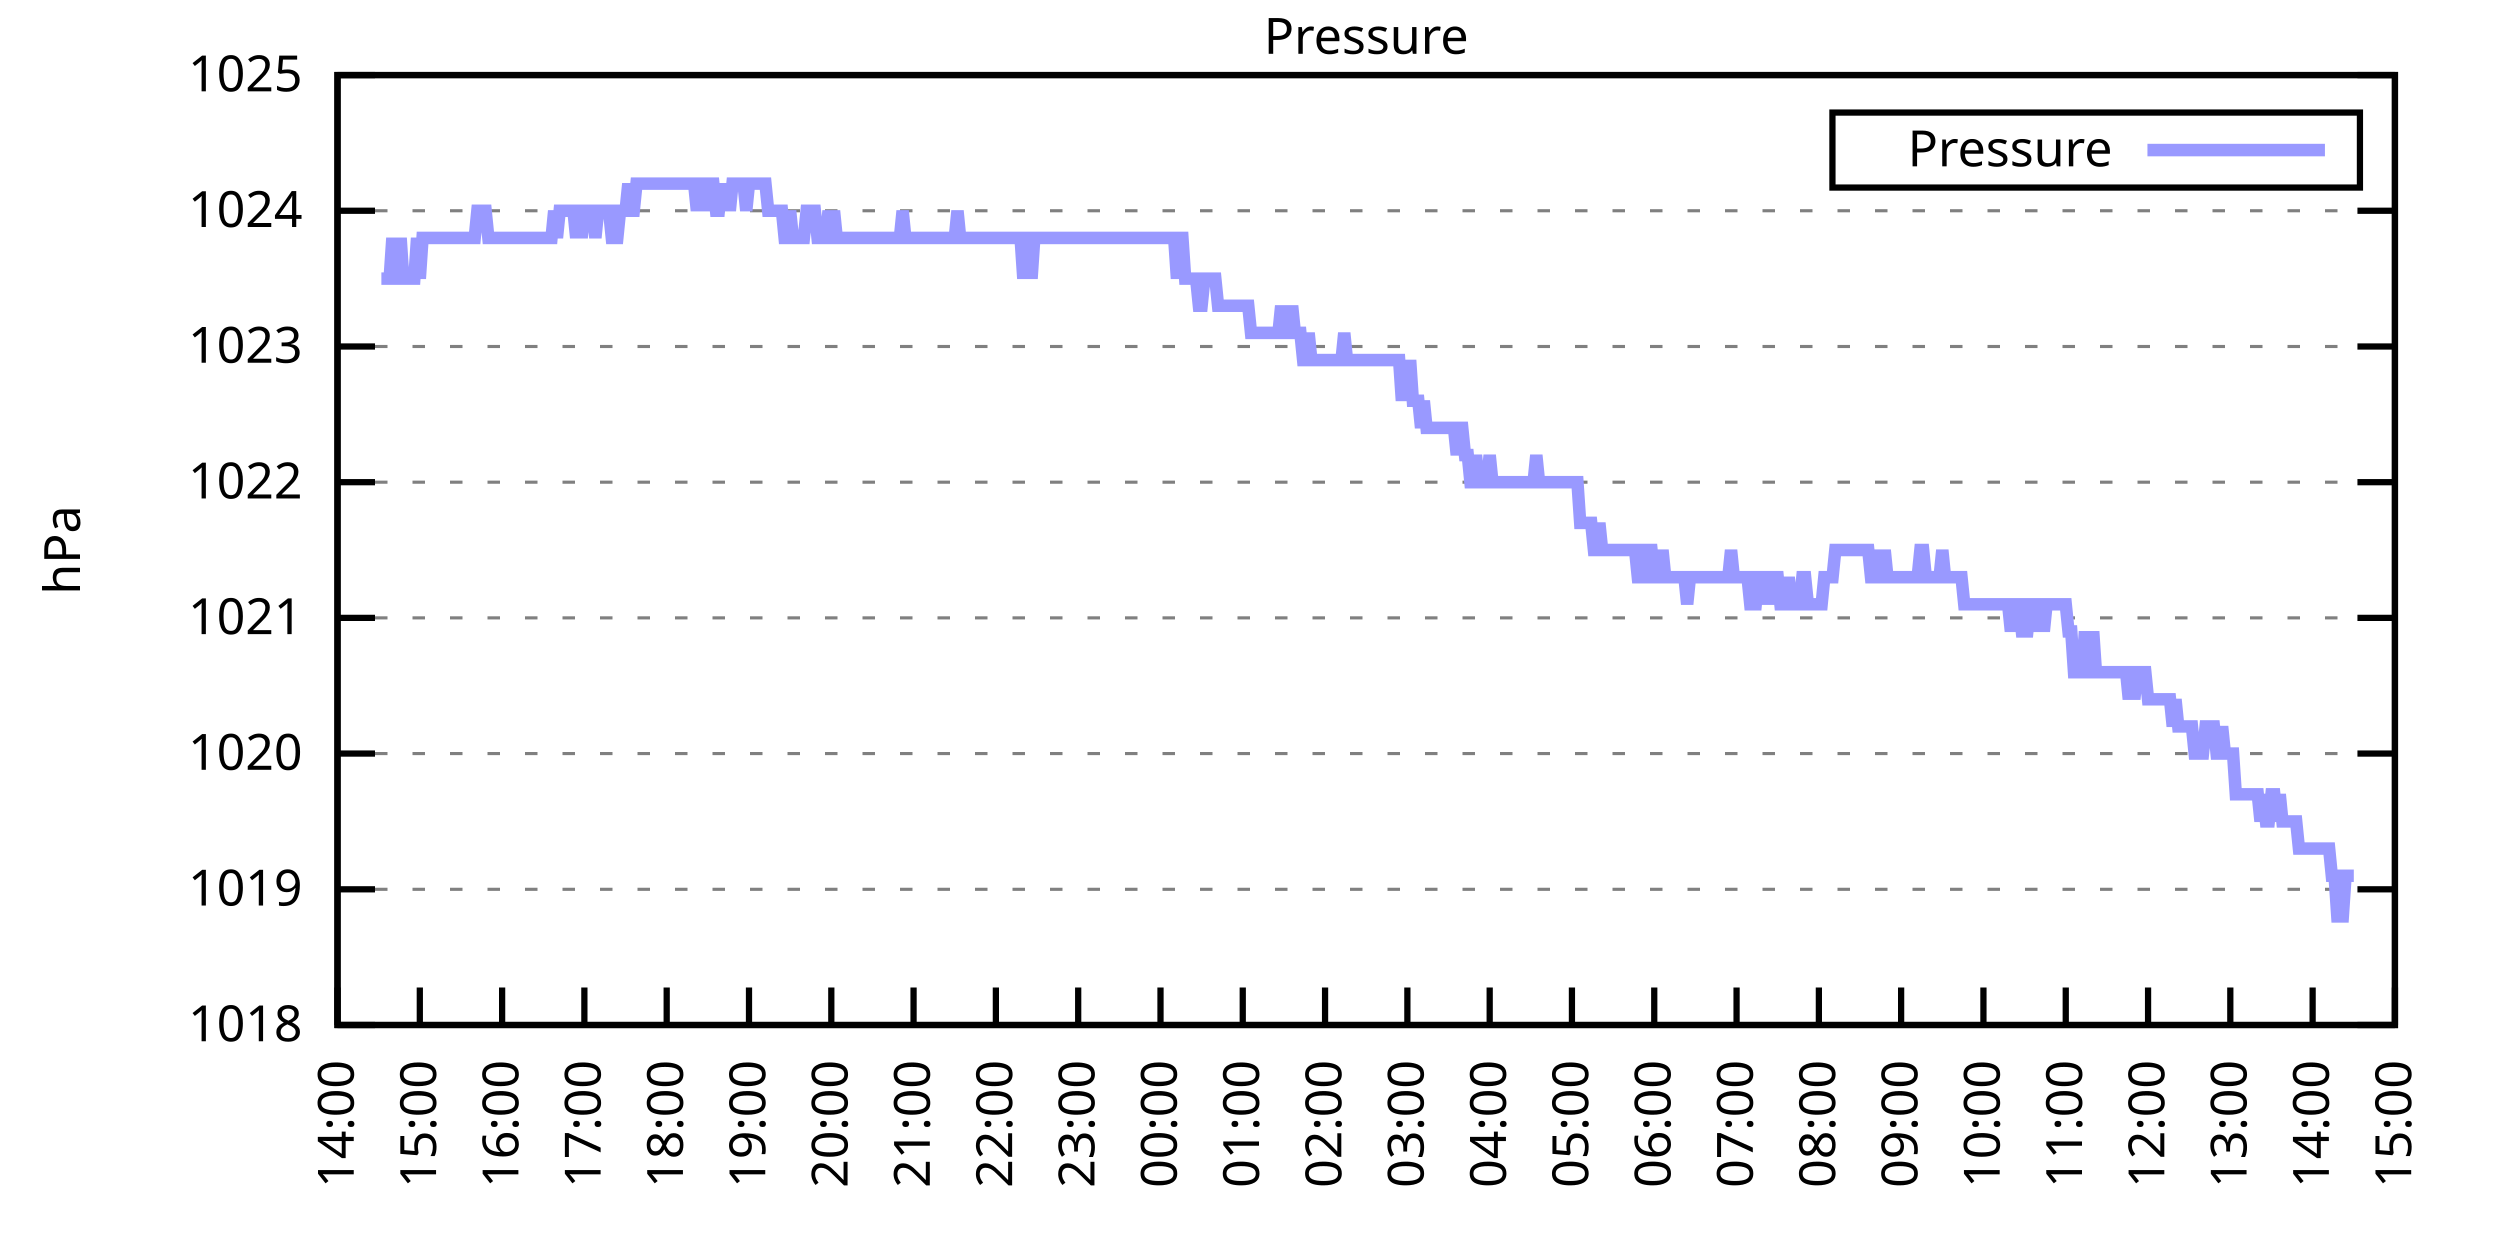
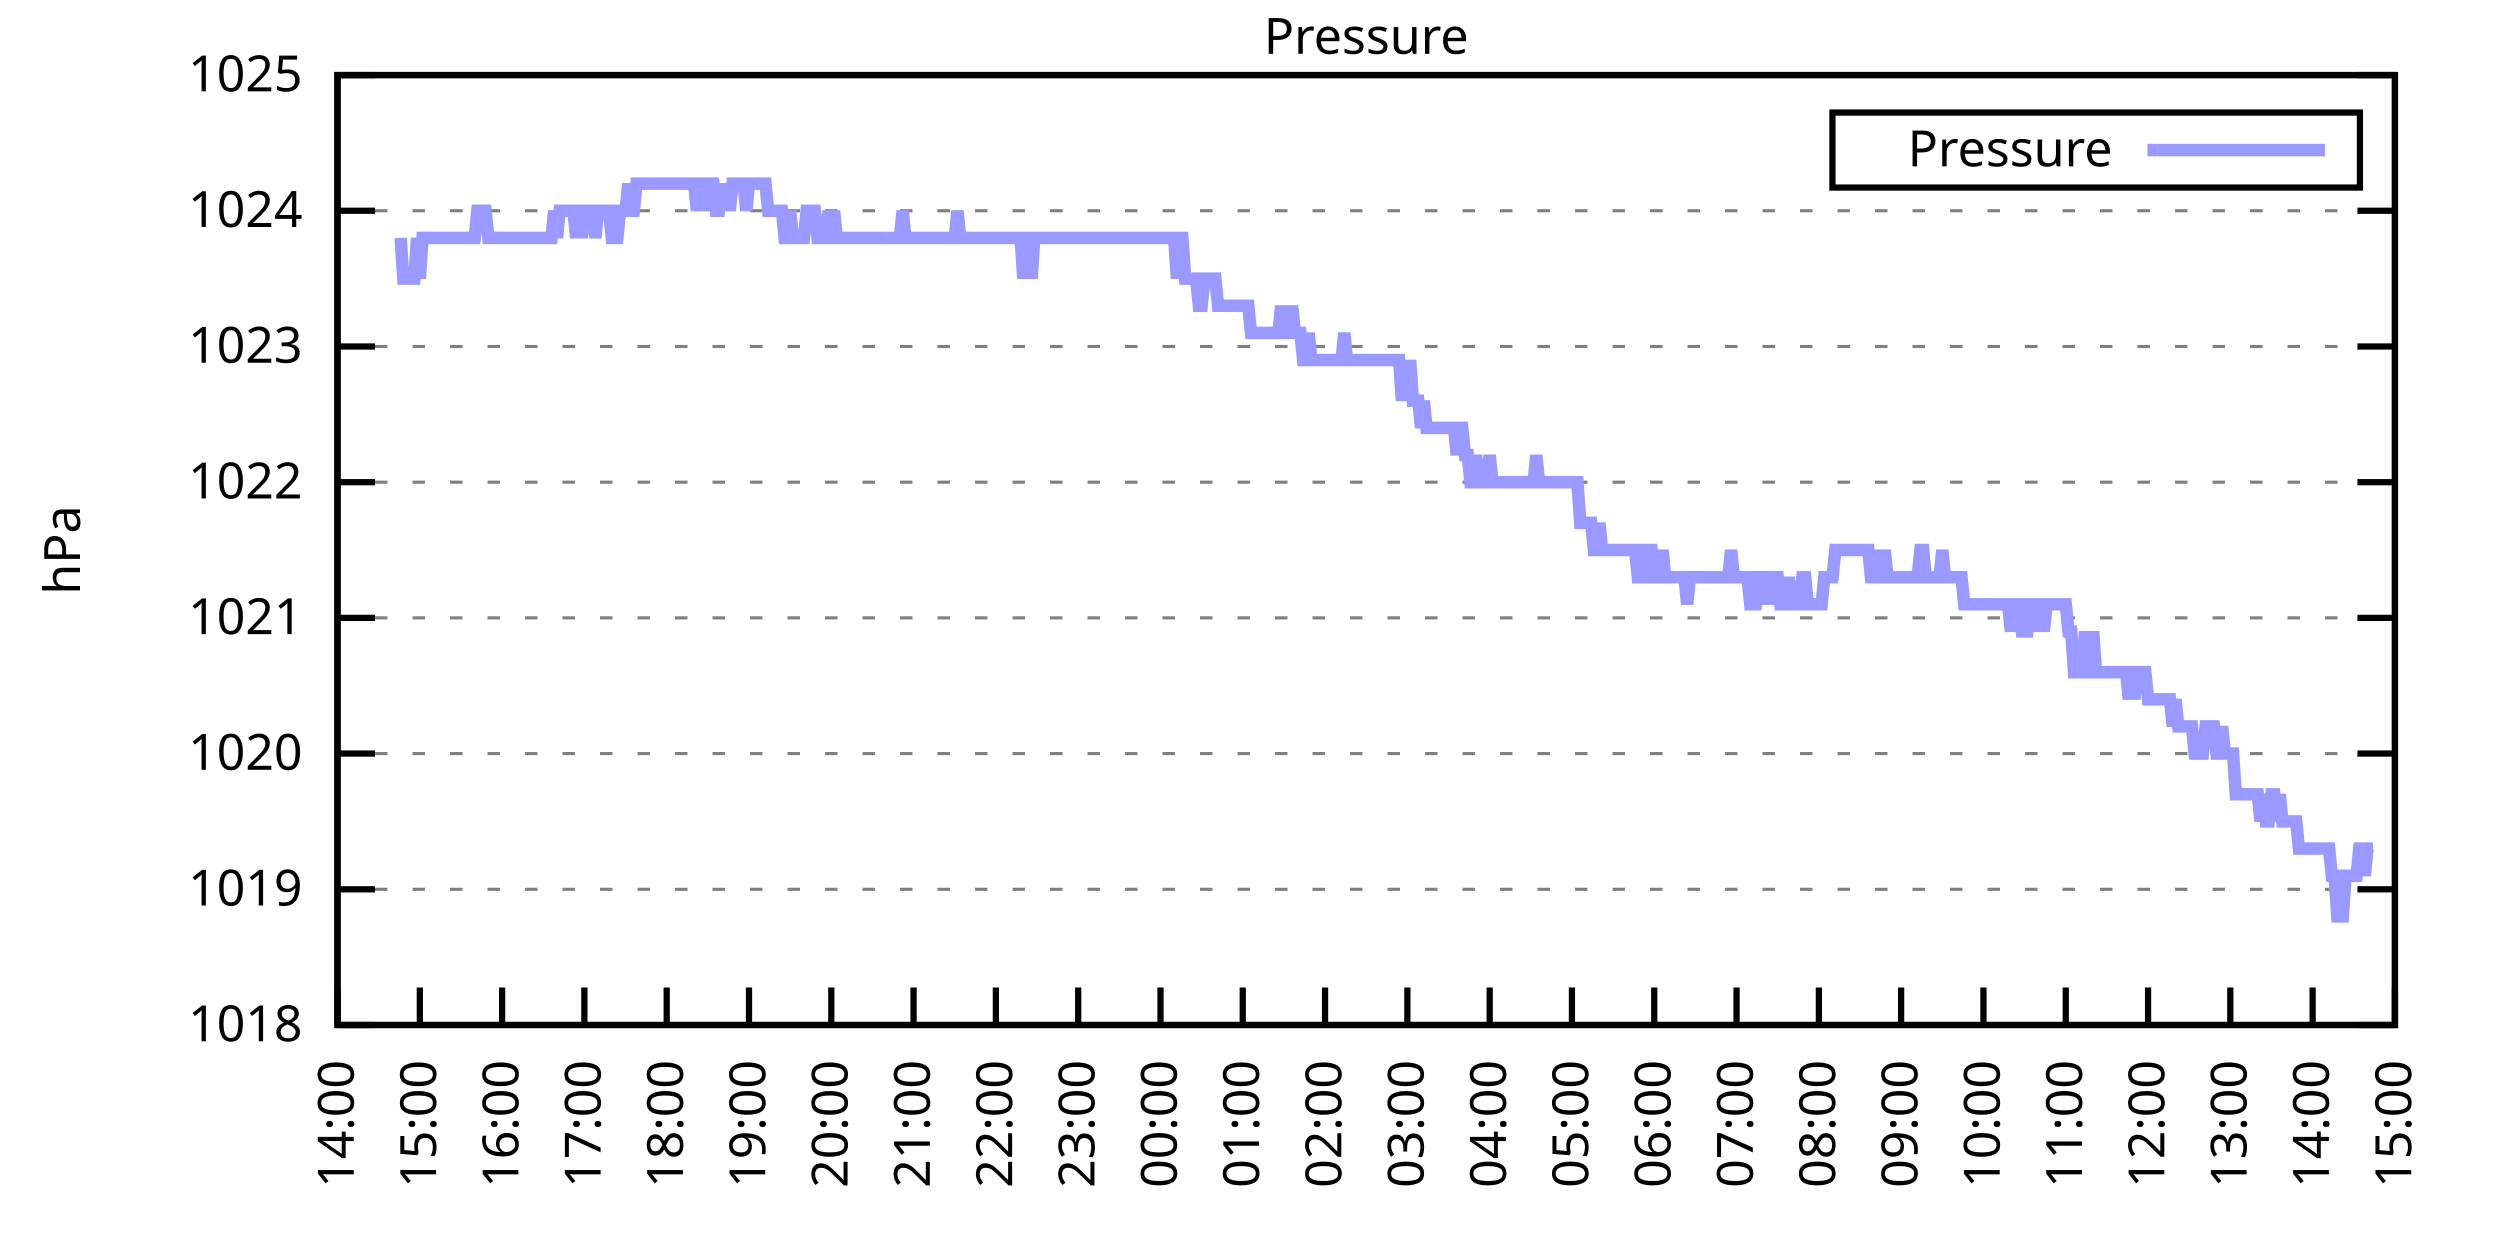
<svg xmlns="http://www.w3.org/2000/svg" xmlns:xlink="http://www.w3.org/1999/xlink" width="400" height="200" viewBox="0 0 400 200">
  <g id="gnuplot_canvas">
    <rect x="0" y="0" width="400" height="200" fill="none" />
    <defs>
      <circle id="gpDot" r="0.5" stroke-width="0.5" stroke="currentColor" />
      <path id="gpPt0" stroke-width="0.333" stroke="currentColor" d="M-1,0 h2 M0,-1 v2" />
      <path id="gpPt1" stroke-width="0.333" stroke="currentColor" d="M-1,-1 L1,1 M1,-1 L-1,1" />
      <path id="gpPt2" stroke-width="0.333" stroke="currentColor" d="M-1,0 L1,0 M0,-1 L0,1 M-1,-1 L1,1 M-1,1 L1,-1" />
      <rect id="gpPt3" stroke-width="0.333" stroke="currentColor" x="-1" y="-1" width="2" height="2" />
      <rect id="gpPt4" stroke-width="0.333" stroke="currentColor" fill="currentColor" x="-1" y="-1" width="2" height="2" />
      <circle id="gpPt5" stroke-width="0.333" stroke="currentColor" cx="0" cy="0" r="1" />
      <use xlink:href="#gpPt5" id="gpPt6" fill="currentColor" stroke="none" />
      <path id="gpPt7" stroke-width="0.333" stroke="currentColor" d="M0,-1.33 L-1.33,0.67 L1.33,0.67 z" />
      <use xlink:href="#gpPt7" id="gpPt8" fill="currentColor" stroke="none" />
      <use xlink:href="#gpPt7" id="gpPt9" stroke="currentColor" transform="rotate(180)" />
      <use xlink:href="#gpPt9" id="gpPt10" fill="currentColor" stroke="none" />
      <use xlink:href="#gpPt3" id="gpPt11" stroke="currentColor" transform="rotate(45)" />
      <use xlink:href="#gpPt11" id="gpPt12" fill="currentColor" stroke="none" />
      <path id="gpPt13" stroke-width="0.333" stroke="currentColor" d="M0,1.330 L1.265,0.411 L0.782,-1.067 L-0.782,-1.076 L-1.265,0.411 z" />
      <use xlink:href="#gpPt13" id="gpPt14" fill="currentColor" stroke="none" />
      <filter id="textbox" filterUnits="objectBoundingBox" x="0" y="0" height="1" width="1">
        <feFlood flood-color="white" flood-opacity="1" result="bgnd" />
        <feComposite in="SourceGraphic" in2="bgnd" operator="atop" />
      </filter>
      <filter id="greybox" filterUnits="objectBoundingBox" x="0" y="0" height="1" width="1">
        <feFlood flood-color="lightgrey" flood-opacity="1" result="grey" />
        <feComposite in="SourceGraphic" in2="grey" operator="atop" />
      </filter>
    </defs>
    <g fill="none" color="white" stroke="currentColor" stroke-width="1.00" stroke-linecap="butt" stroke-linejoin="miter">
</g>
    <g fill="none" color="black" stroke="currentColor" stroke-width="1.00" stroke-linecap="butt" stroke-linejoin="miter">
      <g stroke="none" shape-rendering="crispEdges">
        <polygon fill="rgb(255, 255, 255)" points="54.00,164.00 383.18,164.00 383.18,12.02 54.00,12.02 " />
      </g>
    </g>
    <g fill="none" color="black" stroke="currentColor" stroke-width="1.00" stroke-linecap="butt" stroke-linejoin="miter">
</g>
    <g fill="none" color="black" stroke="black" stroke-width="0.50" stroke-linecap="butt" stroke-linejoin="miter">
</g>
    <g fill="none" color="gray" stroke="currentColor" stroke-width="0.50" stroke-linecap="butt" stroke-linejoin="miter">
      <path stroke="gray" stroke-dasharray="2,4" class="gridline" d="M54.00,164.00 L383.19,164.00  " />
    </g>
    <g fill="none" color="gray" stroke="gray" stroke-width="1.00" stroke-linecap="butt" stroke-linejoin="miter">
</g>
    <g fill="none" color="black" stroke="currentColor" stroke-width="1.00" stroke-linecap="butt" stroke-linejoin="miter">
      <path stroke="black" d="M54.00,164.00 L60.00,164.00 M383.19,164.00 L377.19,164.00  " />
      <g transform="translate(48.40,166.60)" stroke="none" fill="black" font-family="Sans" font-size="8.00" text-anchor="end">
        <text>
          <tspan font-family="Sans"> 1018</tspan>
        </text>
      </g>
    </g>
    <g fill="none" color="black" stroke="currentColor" stroke-width="1.00" stroke-linecap="butt" stroke-linejoin="miter">
</g>
    <g fill="none" color="black" stroke="black" stroke-width="0.50" stroke-linecap="butt" stroke-linejoin="miter">
</g>
    <g fill="none" color="gray" stroke="currentColor" stroke-width="0.50" stroke-linecap="butt" stroke-linejoin="miter">
      <path stroke="gray" stroke-dasharray="2,4" class="gridline" d="M54.00,142.29 L383.19,142.29  " />
    </g>
    <g fill="none" color="gray" stroke="gray" stroke-width="1.00" stroke-linecap="butt" stroke-linejoin="miter">
</g>
    <g fill="none" color="black" stroke="currentColor" stroke-width="1.00" stroke-linecap="butt" stroke-linejoin="miter">
      <path stroke="black" d="M54.00,142.29 L60.00,142.29 M383.19,142.29 L377.19,142.29  " />
      <g transform="translate(48.40,144.89)" stroke="none" fill="black" font-family="Sans" font-size="8.00" text-anchor="end">
        <text>
          <tspan font-family="Sans"> 1019</tspan>
        </text>
      </g>
    </g>
    <g fill="none" color="black" stroke="currentColor" stroke-width="1.00" stroke-linecap="butt" stroke-linejoin="miter">
</g>
    <g fill="none" color="black" stroke="black" stroke-width="0.50" stroke-linecap="butt" stroke-linejoin="miter">
</g>
    <g fill="none" color="gray" stroke="currentColor" stroke-width="0.50" stroke-linecap="butt" stroke-linejoin="miter">
      <path stroke="gray" stroke-dasharray="2,4" class="gridline" d="M54.00,120.57 L383.19,120.57  " />
    </g>
    <g fill="none" color="gray" stroke="gray" stroke-width="1.00" stroke-linecap="butt" stroke-linejoin="miter">
</g>
    <g fill="none" color="black" stroke="currentColor" stroke-width="1.00" stroke-linecap="butt" stroke-linejoin="miter">
      <path stroke="black" d="M54.00,120.57 L60.00,120.57 M383.19,120.57 L377.19,120.57  " />
      <g transform="translate(48.40,123.17)" stroke="none" fill="black" font-family="Sans" font-size="8.00" text-anchor="end">
        <text>
          <tspan font-family="Sans"> 1020</tspan>
        </text>
      </g>
    </g>
    <g fill="none" color="black" stroke="currentColor" stroke-width="1.00" stroke-linecap="butt" stroke-linejoin="miter">
</g>
    <g fill="none" color="black" stroke="black" stroke-width="0.50" stroke-linecap="butt" stroke-linejoin="miter">
</g>
    <g fill="none" color="gray" stroke="currentColor" stroke-width="0.50" stroke-linecap="butt" stroke-linejoin="miter">
      <path stroke="gray" stroke-dasharray="2,4" class="gridline" d="M54.00,98.86 L383.19,98.86  " />
    </g>
    <g fill="none" color="gray" stroke="gray" stroke-width="1.00" stroke-linecap="butt" stroke-linejoin="miter">
</g>
    <g fill="none" color="black" stroke="currentColor" stroke-width="1.00" stroke-linecap="butt" stroke-linejoin="miter">
      <path stroke="black" d="M54.00,98.86 L60.00,98.86 M383.19,98.86 L377.19,98.86  " />
      <g transform="translate(48.40,101.46)" stroke="none" fill="black" font-family="Sans" font-size="8.00" text-anchor="end">
        <text>
          <tspan font-family="Sans"> 1021</tspan>
        </text>
      </g>
    </g>
    <g fill="none" color="black" stroke="currentColor" stroke-width="1.00" stroke-linecap="butt" stroke-linejoin="miter">
</g>
    <g fill="none" color="black" stroke="black" stroke-width="0.50" stroke-linecap="butt" stroke-linejoin="miter">
</g>
    <g fill="none" color="gray" stroke="currentColor" stroke-width="0.50" stroke-linecap="butt" stroke-linejoin="miter">
      <path stroke="gray" stroke-dasharray="2,4" class="gridline" d="M54.00,77.15 L383.19,77.15  " />
    </g>
    <g fill="none" color="gray" stroke="gray" stroke-width="1.00" stroke-linecap="butt" stroke-linejoin="miter">
</g>
    <g fill="none" color="black" stroke="currentColor" stroke-width="1.00" stroke-linecap="butt" stroke-linejoin="miter">
      <path stroke="black" d="M54.00,77.15 L60.00,77.15 M383.19,77.15 L377.19,77.15  " />
      <g transform="translate(48.40,79.75)" stroke="none" fill="black" font-family="Sans" font-size="8.00" text-anchor="end">
        <text>
          <tspan font-family="Sans"> 1022</tspan>
        </text>
      </g>
    </g>
    <g fill="none" color="black" stroke="currentColor" stroke-width="1.00" stroke-linecap="butt" stroke-linejoin="miter">
</g>
    <g fill="none" color="black" stroke="black" stroke-width="0.50" stroke-linecap="butt" stroke-linejoin="miter">
</g>
    <g fill="none" color="gray" stroke="currentColor" stroke-width="0.50" stroke-linecap="butt" stroke-linejoin="miter">
      <path stroke="gray" stroke-dasharray="2,4" class="gridline" d="M54.00,55.44 L383.19,55.44  " />
    </g>
    <g fill="none" color="gray" stroke="gray" stroke-width="1.00" stroke-linecap="butt" stroke-linejoin="miter">
</g>
    <g fill="none" color="black" stroke="currentColor" stroke-width="1.00" stroke-linecap="butt" stroke-linejoin="miter">
      <path stroke="black" d="M54.00,55.44 L60.00,55.44 M383.19,55.44 L377.19,55.44  " />
      <g transform="translate(48.40,58.04)" stroke="none" fill="black" font-family="Sans" font-size="8.00" text-anchor="end">
        <text>
          <tspan font-family="Sans"> 1023</tspan>
        </text>
      </g>
    </g>
    <g fill="none" color="black" stroke="currentColor" stroke-width="1.00" stroke-linecap="butt" stroke-linejoin="miter">
</g>
    <g fill="none" color="black" stroke="black" stroke-width="0.50" stroke-linecap="butt" stroke-linejoin="miter">
</g>
    <g fill="none" color="gray" stroke="currentColor" stroke-width="0.50" stroke-linecap="butt" stroke-linejoin="miter">
      <path stroke="gray" stroke-dasharray="2,4" class="gridline" d="M54.00,33.72 L383.19,33.72  " />
    </g>
    <g fill="none" color="gray" stroke="gray" stroke-width="1.00" stroke-linecap="butt" stroke-linejoin="miter">
</g>
    <g fill="none" color="black" stroke="currentColor" stroke-width="1.00" stroke-linecap="butt" stroke-linejoin="miter">
      <path stroke="black" d="M54.00,33.72 L60.00,33.72 M383.19,33.72 L377.19,33.72  " />
      <g transform="translate(48.40,36.32)" stroke="none" fill="black" font-family="Sans" font-size="8.00" text-anchor="end">
        <text>
          <tspan font-family="Sans"> 1024</tspan>
        </text>
      </g>
    </g>
    <g fill="none" color="black" stroke="currentColor" stroke-width="1.00" stroke-linecap="butt" stroke-linejoin="miter">
</g>
    <g fill="none" color="black" stroke="black" stroke-width="0.50" stroke-linecap="butt" stroke-linejoin="miter">
</g>
    <g fill="none" color="gray" stroke="currentColor" stroke-width="0.50" stroke-linecap="butt" stroke-linejoin="miter">
      <path stroke="gray" stroke-dasharray="2,4" class="gridline" d="M54.00,12.01 L383.19,12.01  " />
    </g>
    <g fill="none" color="gray" stroke="gray" stroke-width="1.00" stroke-linecap="butt" stroke-linejoin="miter">
</g>
    <g fill="none" color="black" stroke="currentColor" stroke-width="1.00" stroke-linecap="butt" stroke-linejoin="miter">
      <path stroke="black" d="M54.00,12.01 L60.00,12.01 M383.19,12.01 L377.19,12.01  " />
      <g transform="translate(48.40,14.61)" stroke="none" fill="black" font-family="Sans" font-size="8.00" text-anchor="end">
        <text>
          <tspan font-family="Sans"> 1025</tspan>
        </text>
      </g>
    </g>
    <g fill="none" color="black" stroke="currentColor" stroke-width="1.00" stroke-linecap="butt" stroke-linejoin="miter">
      <path stroke="black" d="M54.00,164.00 L54.00,158.00  " />
      <g transform="translate(56.60,169.60) rotate(270.00)" stroke="none" fill="black" font-family="Sans" font-size="8.00" text-anchor="end">
        <text>
          <tspan font-family="Sans">14:00</tspan>
        </text>
      </g>
    </g>
    <g fill="none" color="black" stroke="currentColor" stroke-width="1.00" stroke-linecap="butt" stroke-linejoin="miter">
      <path stroke="black" d="M67.17,164.00 L67.17,158.00  " />
      <g transform="translate(69.77,169.60) rotate(270.00)" stroke="none" fill="black" font-family="Sans" font-size="8.00" text-anchor="end">
        <text>
          <tspan font-family="Sans">15:00</tspan>
        </text>
      </g>
    </g>
    <g fill="none" color="black" stroke="currentColor" stroke-width="1.00" stroke-linecap="butt" stroke-linejoin="miter">
      <path stroke="black" d="M80.34,164.00 L80.34,158.00  " />
      <g transform="translate(82.94,169.60) rotate(270.00)" stroke="none" fill="black" font-family="Sans" font-size="8.00" text-anchor="end">
        <text>
          <tspan font-family="Sans">16:00</tspan>
        </text>
      </g>
    </g>
    <g fill="none" color="black" stroke="currentColor" stroke-width="1.00" stroke-linecap="butt" stroke-linejoin="miter">
      <path stroke="black" d="M93.50,164.00 L93.50,158.00  " />
      <g transform="translate(96.10,169.60) rotate(270.00)" stroke="none" fill="black" font-family="Sans" font-size="8.00" text-anchor="end">
        <text>
          <tspan font-family="Sans">17:00</tspan>
        </text>
      </g>
    </g>
    <g fill="none" color="black" stroke="currentColor" stroke-width="1.00" stroke-linecap="butt" stroke-linejoin="miter">
      <path stroke="black" d="M106.67,164.00 L106.67,158.00  " />
      <g transform="translate(109.27,169.60) rotate(270.00)" stroke="none" fill="black" font-family="Sans" font-size="8.00" text-anchor="end">
        <text>
          <tspan font-family="Sans">18:00</tspan>
        </text>
      </g>
    </g>
    <g fill="none" color="black" stroke="currentColor" stroke-width="1.00" stroke-linecap="butt" stroke-linejoin="miter">
      <path stroke="black" d="M119.84,164.00 L119.84,158.00  " />
      <g transform="translate(122.44,169.60) rotate(270.00)" stroke="none" fill="black" font-family="Sans" font-size="8.00" text-anchor="end">
        <text>
          <tspan font-family="Sans">19:00</tspan>
        </text>
      </g>
    </g>
    <g fill="none" color="black" stroke="currentColor" stroke-width="1.00" stroke-linecap="butt" stroke-linejoin="miter">
      <path stroke="black" d="M133.01,164.00 L133.01,158.00  " />
      <g transform="translate(135.61,169.60) rotate(270.00)" stroke="none" fill="black" font-family="Sans" font-size="8.00" text-anchor="end">
        <text>
          <tspan font-family="Sans">20:00</tspan>
        </text>
      </g>
    </g>
    <g fill="none" color="black" stroke="currentColor" stroke-width="1.00" stroke-linecap="butt" stroke-linejoin="miter">
      <path stroke="black" d="M146.17,164.00 L146.17,158.00  " />
      <g transform="translate(148.77,169.60) rotate(270.00)" stroke="none" fill="black" font-family="Sans" font-size="8.00" text-anchor="end">
        <text>
          <tspan font-family="Sans">21:00</tspan>
        </text>
      </g>
    </g>
    <g fill="none" color="black" stroke="currentColor" stroke-width="1.00" stroke-linecap="butt" stroke-linejoin="miter">
      <path stroke="black" d="M159.34,164.00 L159.34,158.00  " />
      <g transform="translate(161.94,169.60) rotate(270.00)" stroke="none" fill="black" font-family="Sans" font-size="8.00" text-anchor="end">
        <text>
          <tspan font-family="Sans">22:00</tspan>
        </text>
      </g>
    </g>
    <g fill="none" color="black" stroke="currentColor" stroke-width="1.00" stroke-linecap="butt" stroke-linejoin="miter">
      <path stroke="black" d="M172.51,164.00 L172.51,158.00  " />
      <g transform="translate(175.11,169.60) rotate(270.00)" stroke="none" fill="black" font-family="Sans" font-size="8.00" text-anchor="end">
        <text>
          <tspan font-family="Sans">23:00</tspan>
        </text>
      </g>
    </g>
    <g fill="none" color="black" stroke="currentColor" stroke-width="1.00" stroke-linecap="butt" stroke-linejoin="miter">
      <path stroke="black" d="M185.68,164.00 L185.68,158.00  " />
      <g transform="translate(188.28,169.60) rotate(270.00)" stroke="none" fill="black" font-family="Sans" font-size="8.00" text-anchor="end">
        <text>
          <tspan font-family="Sans">00:00</tspan>
        </text>
      </g>
    </g>
    <g fill="none" color="black" stroke="currentColor" stroke-width="1.00" stroke-linecap="butt" stroke-linejoin="miter">
      <path stroke="black" d="M198.84,164.00 L198.84,158.00  " />
      <g transform="translate(201.44,169.60) rotate(270.00)" stroke="none" fill="black" font-family="Sans" font-size="8.00" text-anchor="end">
        <text>
          <tspan font-family="Sans">01:00</tspan>
        </text>
      </g>
    </g>
    <g fill="none" color="black" stroke="currentColor" stroke-width="1.00" stroke-linecap="butt" stroke-linejoin="miter">
      <path stroke="black" d="M212.01,164.00 L212.01,158.00  " />
      <g transform="translate(214.61,169.60) rotate(270.00)" stroke="none" fill="black" font-family="Sans" font-size="8.00" text-anchor="end">
        <text>
          <tspan font-family="Sans">02:00</tspan>
        </text>
      </g>
    </g>
    <g fill="none" color="black" stroke="currentColor" stroke-width="1.00" stroke-linecap="butt" stroke-linejoin="miter">
      <path stroke="black" d="M225.18,164.00 L225.18,158.00  " />
      <g transform="translate(227.78,169.60) rotate(270.00)" stroke="none" fill="black" font-family="Sans" font-size="8.00" text-anchor="end">
        <text>
          <tspan font-family="Sans">03:00</tspan>
        </text>
      </g>
    </g>
    <g fill="none" color="black" stroke="currentColor" stroke-width="1.00" stroke-linecap="butt" stroke-linejoin="miter">
      <path stroke="black" d="M238.35,164.00 L238.35,158.00  " />
      <g transform="translate(240.95,169.60) rotate(270.00)" stroke="none" fill="black" font-family="Sans" font-size="8.00" text-anchor="end">
        <text>
          <tspan font-family="Sans">04:00</tspan>
        </text>
      </g>
    </g>
    <g fill="none" color="black" stroke="currentColor" stroke-width="1.00" stroke-linecap="butt" stroke-linejoin="miter">
      <path stroke="black" d="M251.51,164.00 L251.51,158.00  " />
      <g transform="translate(254.11,169.60) rotate(270.00)" stroke="none" fill="black" font-family="Sans" font-size="8.00" text-anchor="end">
        <text>
          <tspan font-family="Sans">05:00</tspan>
        </text>
      </g>
    </g>
    <g fill="none" color="black" stroke="currentColor" stroke-width="1.00" stroke-linecap="butt" stroke-linejoin="miter">
      <path stroke="black" d="M264.68,164.00 L264.68,158.00  " />
      <g transform="translate(267.28,169.60) rotate(270.00)" stroke="none" fill="black" font-family="Sans" font-size="8.00" text-anchor="end">
        <text>
          <tspan font-family="Sans">06:00</tspan>
        </text>
      </g>
    </g>
    <g fill="none" color="black" stroke="currentColor" stroke-width="1.00" stroke-linecap="butt" stroke-linejoin="miter">
      <path stroke="black" d="M277.85,164.00 L277.85,158.00  " />
      <g transform="translate(280.45,169.60) rotate(270.00)" stroke="none" fill="black" font-family="Sans" font-size="8.00" text-anchor="end">
        <text>
          <tspan font-family="Sans">07:00</tspan>
        </text>
      </g>
    </g>
    <g fill="none" color="black" stroke="currentColor" stroke-width="1.00" stroke-linecap="butt" stroke-linejoin="miter">
      <path stroke="black" d="M291.02,164.00 L291.02,158.00  " />
      <g transform="translate(293.62,169.60) rotate(270.00)" stroke="none" fill="black" font-family="Sans" font-size="8.00" text-anchor="end">
        <text>
          <tspan font-family="Sans">08:00</tspan>
        </text>
      </g>
    </g>
    <g fill="none" color="black" stroke="currentColor" stroke-width="1.00" stroke-linecap="butt" stroke-linejoin="miter">
      <path stroke="black" d="M304.18,164.00 L304.18,158.00  " />
      <g transform="translate(306.78,169.60) rotate(270.00)" stroke="none" fill="black" font-family="Sans" font-size="8.00" text-anchor="end">
        <text>
          <tspan font-family="Sans">09:00</tspan>
        </text>
      </g>
    </g>
    <g fill="none" color="black" stroke="currentColor" stroke-width="1.00" stroke-linecap="butt" stroke-linejoin="miter">
      <path stroke="black" d="M317.35,164.00 L317.35,158.00  " />
      <g transform="translate(319.95,169.60) rotate(270.00)" stroke="none" fill="black" font-family="Sans" font-size="8.00" text-anchor="end">
        <text>
          <tspan font-family="Sans">10:00</tspan>
        </text>
      </g>
    </g>
    <g fill="none" color="black" stroke="currentColor" stroke-width="1.00" stroke-linecap="butt" stroke-linejoin="miter">
      <path stroke="black" d="M330.52,164.00 L330.52,158.00  " />
      <g transform="translate(333.12,169.60) rotate(270.00)" stroke="none" fill="black" font-family="Sans" font-size="8.00" text-anchor="end">
        <text>
          <tspan font-family="Sans">11:00</tspan>
        </text>
      </g>
    </g>
    <g fill="none" color="black" stroke="currentColor" stroke-width="1.00" stroke-linecap="butt" stroke-linejoin="miter">
      <path stroke="black" d="M343.69,164.00 L343.69,158.00  " />
      <g transform="translate(346.29,169.60) rotate(270.00)" stroke="none" fill="black" font-family="Sans" font-size="8.00" text-anchor="end">
        <text>
          <tspan font-family="Sans">12:00</tspan>
        </text>
      </g>
    </g>
    <g fill="none" color="black" stroke="currentColor" stroke-width="1.00" stroke-linecap="butt" stroke-linejoin="miter">
      <path stroke="black" d="M356.85,164.00 L356.85,158.00  " />
      <g transform="translate(359.45,169.60) rotate(270.00)" stroke="none" fill="black" font-family="Sans" font-size="8.00" text-anchor="end">
        <text>
          <tspan font-family="Sans">13:00</tspan>
        </text>
      </g>
    </g>
    <g fill="none" color="black" stroke="currentColor" stroke-width="1.00" stroke-linecap="butt" stroke-linejoin="miter">
      <path stroke="black" d="M370.02,164.00 L370.02,158.00  " />
      <g transform="translate(372.62,169.60) rotate(270.00)" stroke="none" fill="black" font-family="Sans" font-size="8.00" text-anchor="end">
        <text>
          <tspan font-family="Sans">14:00</tspan>
        </text>
      </g>
    </g>
    <g fill="none" color="black" stroke="currentColor" stroke-width="1.00" stroke-linecap="butt" stroke-linejoin="miter">
      <path stroke="black" d="M383.19,164.00 L383.19,158.00  " />
      <g transform="translate(385.79,169.60) rotate(270.00)" stroke="none" fill="black" font-family="Sans" font-size="8.00" text-anchor="end">
        <text>
          <tspan font-family="Sans">15:00</tspan>
        </text>
      </g>
    </g>
    <g fill="none" color="black" stroke="currentColor" stroke-width="1.00" stroke-linecap="butt" stroke-linejoin="miter">
</g>
    <g fill="none" color="black" stroke="currentColor" stroke-width="1.00" stroke-linecap="butt" stroke-linejoin="miter">
      <path stroke="black" d="M54.00,12.01 L54.00,164.00 L383.19,164.00 L383.19,12.01 L54.00,12.01 Z  " />
    </g>
    <g fill="none" color="black" stroke="currentColor" stroke-width="1.00" stroke-linecap="butt" stroke-linejoin="miter">
</g>
    <g fill="none" color="black" stroke="currentColor" stroke-width="1.00" stroke-linecap="butt" stroke-linejoin="miter">
      <path stroke="black" d="M293.19,30.01 L293.19,18.01 L377.59,18.01 L377.59,30.01 L293.19,30.01 Z  " />
    </g>
    <g id="Pressure_plot_1">
      <g fill="none" color="white" stroke="black" stroke-width="2.00" stroke-linecap="butt" stroke-linejoin="miter">
</g>
      <g fill="none" color="black" stroke="currentColor" stroke-width="2.00" stroke-linecap="butt" stroke-linejoin="miter">
        <g transform="translate(337.99,26.61)" stroke="none" fill="black" font-family="Sans" font-size="8.00" text-anchor="end">
          <text>
            <tspan font-family="Sans">Pressure</tspan>
          </text>
        </g>
      </g>
      <g fill="none" color="black" stroke="currentColor" stroke-width="2.00" stroke-linecap="butt" stroke-linejoin="miter">
-         <path stroke="rgb(153, 153, 255)" d="M343.59,24.01 L371.99,24.01 M61.02,44.58 L61.46,44.58 L61.90,44.58 L62.34,44.58 L62.78,38.07 L63.22,44.58   L63.66,44.58 L64.10,38.07 L64.53,44.58 L64.97,44.58 L65.41,44.58 L65.85,44.58 L66.29,44.58 L66.73,38.07   L67.17,44.58 L67.61,38.07 L68.05,38.07 L68.48,38.07 L68.92,38.07 L69.36,38.07 L69.80,38.07 L70.24,38.07   L70.68,38.07 L71.12,38.07 L71.56,38.07 L72.00,38.07 L72.43,38.07 L72.87,38.07 L73.31,38.07 L73.75,38.07   L74.19,38.07 L74.63,38.07 L75.07,38.07 L75.51,38.07 L75.95,38.07 L76.38,33.72 L76.82,33.72 L77.26,33.72   L77.70,33.72 L78.14,38.07 L78.58,38.07 L79.02,38.07 L79.46,38.07 L79.90,38.07 L80.34,38.07 L80.77,38.07   L81.21,38.07 L81.65,38.07 L82.09,38.07 L82.53,38.07 L82.97,38.07 L83.41,38.07 L83.85,38.07 L84.29,38.07   L84.72,38.07 L85.16,38.07 L85.60,38.07 L86.04,38.07 L86.48,38.07 L86.92,38.07 L87.36,38.07 L87.80,38.07   L88.24,38.07 L88.67,33.72 L89.11,38.07 L89.55,33.72 L89.99,33.72 L90.43,33.72 L90.87,33.72 L91.31,33.72   L91.75,33.72 L92.19,38.07 L92.62,33.72 L93.06,38.07 L93.50,33.72 L93.94,33.72 L94.38,33.72 L94.82,33.72   L95.26,38.07 L95.70,33.72 L96.14,33.72 L96.58,33.72 L97.01,33.72 L97.45,33.72 L97.89,38.07 L98.33,38.07   L98.77,38.07 L99.21,33.72 L99.65,33.72 L100.09,33.72 L100.53,29.38 L100.96,33.72 L101.40,33.72 L101.84,29.38   L102.28,29.38 L102.72,29.38 L103.16,29.38 L103.60,29.38 L104.04,29.38 L104.48,29.38 L104.91,29.38 L105.35,29.38   L105.79,29.38 L106.23,29.38 L106.67,29.38 L107.11,29.38 L107.55,29.38 L107.99,29.38 L108.43,29.38 L108.87,29.38   L109.30,29.38 L109.74,29.38 L110.18,29.38 L110.62,29.38 L111.06,29.38 L111.50,33.72 L111.94,29.38 L112.38,29.38   L112.82,33.72 L113.25,29.38 L113.69,29.38 L114.13,29.38 L114.57,33.72 L115.01,33.72 L115.45,29.38 L115.89,33.72   L116.33,29.38 L116.77,33.72 L117.20,29.38 L117.64,29.38 L118.08,29.38 L118.52,29.38 L118.96,29.38 L119.40,33.72   L119.84,29.38 L120.28,29.38 L120.72,29.38 L121.15,29.38 L121.59,29.38 L122.03,29.38 L122.47,29.38 L122.91,33.72   L123.35,33.72 L123.79,33.72 L124.23,33.72 L124.67,33.72 L125.11,33.72 L125.54,38.07 L125.98,38.07 L126.42,33.72   L126.86,38.07 L127.30,38.07 L127.74,38.07 L128.18,38.07 L128.62,38.07 L129.06,33.72 L129.49,33.72 L129.93,33.72   L130.37,33.72 L130.81,38.07 L131.25,38.07 L131.69,38.07 L132.13,38.07 L132.57,33.72 L133.01,38.07 L133.44,33.72   L133.88,38.07 L134.32,38.07 L134.76,38.07 L135.20,38.07 L135.64,38.07 L136.08,38.07 L136.52,38.07 L136.96,38.07   L137.39,38.07 L137.83,38.07 L138.27,38.07 L138.71,38.07 L139.15,38.07 L139.59,38.07 L140.03,38.07 L140.47,38.07   L140.91,38.07 L141.35,38.07 L141.78,38.07 L142.22,38.07 L142.66,38.07 L143.10,38.07 L143.54,38.07 L143.98,38.07   L144.42,33.72 L144.86,38.07 L145.30,38.07 L145.73,38.07 L146.17,38.07 L146.61,38.07 L147.05,38.07 L147.49,38.07   L147.93,38.07 L148.37,38.07 L148.81,38.07 L149.25,38.07 L149.68,38.07 L150.12,38.07 L150.56,38.07 L151.00,38.07   L151.44,38.07 L151.88,38.07 L152.32,38.07 L152.76,38.07 L153.20,33.72 L153.63,38.07 L154.07,38.07 L154.51,38.07   L154.95,38.07 L155.39,38.07 L155.83,38.07 L156.27,38.07 L156.71,38.07 L157.15,38.07 L157.59,38.07 L158.02,38.07   L158.46,38.07 L158.90,38.07 L159.34,38.07 L159.78,38.07 L160.22,38.07 L160.66,38.07 L161.10,38.07 L161.54,38.07   L161.97,38.07 L162.41,38.07 L162.85,38.07 L163.29,38.07 L163.73,44.58 L164.17,38.07 L164.61,38.07 L165.05,44.58   L165.49,38.07 L165.92,38.07 L166.36,38.07 L166.80,38.07 L167.24,38.07 L167.68,38.07 L168.12,38.07 L168.56,38.07   L169.00,38.07 L169.44,38.07 L169.87,38.07 L170.31,38.07 L170.75,38.07 L171.19,38.07 L171.63,38.07 L172.07,38.07   L172.51,38.07 L172.95,38.07 L173.39,38.07 L173.83,38.07 L174.26,38.07 L174.70,38.07 L175.14,38.07 L175.58,38.07   L176.02,38.07 L176.46,38.07 L176.90,38.07 L177.34,38.07 L177.78,38.07 L178.21,38.07 L178.65,38.07 L179.09,38.07   L179.53,38.07 L179.97,38.07 L180.41,38.07 L180.85,38.07 L181.29,38.07 L181.73,38.07 L182.16,38.07 L182.60,38.07   L183.04,38.07 L183.48,38.07 L183.92,38.07 L184.36,38.07 L184.80,38.07 L185.24,38.07 L185.68,38.07 L186.11,38.07   L186.55,38.07 L186.99,38.07 L187.43,38.07 L187.87,38.07 L188.31,44.58 L188.75,38.07 L189.19,38.07 L189.63,44.58   L190.07,44.58 L190.50,44.58 L190.94,44.58 L191.38,44.58 L191.82,48.92 L192.26,48.92 L192.70,44.58 L193.14,44.58   L193.58,44.58 L194.02,44.58 L194.45,44.58 L194.89,48.92 L195.33,48.92 L195.77,48.92 L196.21,48.92 L196.65,48.92   L197.09,48.92 L197.53,48.92 L197.97,48.92 L198.40,48.92 L198.84,48.92 L199.28,48.92 L199.72,48.92 L200.16,53.26   L200.60,53.26 L201.04,53.26 L201.48,53.26 L201.92,53.26 L202.35,53.26 L202.79,53.26 L203.23,53.26 L203.67,53.26   L204.11,53.26 L204.55,53.26 L204.99,48.92 L205.43,53.26 L205.87,53.26 L206.31,53.26 L206.74,48.92 L207.18,53.26   L207.62,53.26 L208.06,53.26 L208.50,57.61 L208.94,57.61 L209.38,53.26 L209.82,57.61 L210.26,57.61 L210.69,57.61   L211.13,57.61 L211.57,57.61 L212.01,57.61 L212.45,57.61 L212.89,57.61 L213.33,57.61 L213.77,57.61 L214.21,57.61   L214.64,57.61 L215.08,53.26 L215.52,57.61 L215.96,57.61 L216.40,57.61 L216.84,57.61 L217.28,57.61 L217.72,57.61   L218.16,57.61 L218.60,57.61 L219.03,57.61 L219.47,57.61 L219.91,57.61 L220.35,57.61 L220.79,57.61 L221.23,57.61   L221.67,57.61 L222.11,57.61 L222.55,57.61 L222.98,57.61 L223.42,57.61 L223.86,57.61 L224.30,64.12 L224.74,57.61   L225.18,64.12 L225.62,57.61 L226.06,64.12 L226.50,64.12 L226.93,64.12 L227.37,68.46 L227.81,64.12 L228.25,68.46   L228.69,68.46 L229.13,68.46 L229.57,68.46 L230.01,68.46 L230.45,68.46 L230.88,68.46 L231.32,68.46 L231.76,68.46   L232.20,68.46 L232.64,68.46 L233.08,72.81 L233.52,68.46 L233.96,68.46 L234.40,72.81 L234.84,72.81 L235.27,77.15   L235.71,77.15 L236.15,72.81 L236.59,77.15 L237.03,77.15 L237.47,77.15 L237.91,77.15 L238.35,72.81 L238.79,77.15   L239.22,77.15 L239.66,77.15 L240.10,77.15 L240.54,77.15 L240.98,77.15 L241.42,77.15 L241.86,77.15 L242.30,77.15   L242.74,77.15 L243.17,77.15 L243.61,77.15 L244.05,77.15 L244.49,77.15 L244.93,77.15 L245.37,77.15 L245.81,72.81   L246.25,77.15 L246.69,77.15 L247.12,77.15 L247.56,77.15 L248.00,77.15 L248.44,77.15 L248.88,77.15 L249.32,77.15   L249.76,77.15 L250.20,77.15 L250.64,77.15 L251.08,77.15 L251.51,77.15 L251.95,77.15 L252.39,77.15 L252.83,83.66   L253.27,83.66 L253.71,83.66 L254.15,83.66 L254.59,83.66 L255.03,88.00 L255.46,88.00 L255.90,83.66 L256.34,88.00   L256.78,88.00 L257.22,88.00 L257.66,88.00 L258.10,88.00 L258.54,88.00 L258.98,88.00 L259.41,88.00 L259.85,88.00   L260.29,88.00 L260.73,88.00 L261.17,88.00 L261.61,88.00 L262.05,92.35 L262.49,92.35 L262.93,92.35 L263.36,88.00   L263.80,88.00 L264.24,88.00 L264.68,92.35 L265.12,92.35 L265.56,92.35 L266.00,88.00 L266.44,92.35 L266.88,92.35   L267.32,92.35 L267.75,92.35 L268.19,92.35 L268.63,92.35 L269.07,92.35 L269.51,92.35 L269.95,96.69 L270.39,92.35   L270.83,92.35 L271.27,92.35 L271.70,92.35 L272.14,92.35 L272.58,92.35 L273.02,92.35 L273.46,92.35 L273.90,92.35   L274.34,92.35 L274.78,92.35 L275.22,92.35 L275.65,92.35 L276.09,92.35 L276.53,92.35 L276.97,88.00 L277.41,92.35   L277.85,92.35 L278.29,92.35 L278.73,92.35 L279.17,92.35 L279.60,92.35 L280.04,96.69 L280.48,96.69 L280.92,96.69   L281.36,92.35 L281.80,92.35 L282.24,92.35 L282.68,96.69 L283.12,92.35 L283.56,96.69 L283.99,92.35 L284.43,92.35   L284.87,96.69 L285.31,96.69 L285.75,96.69 L286.19,92.35 L286.63,96.69 L287.07,96.69 L287.51,96.69 L287.94,96.69   L288.38,92.35 L288.82,92.35 L289.26,96.69 L289.70,96.69 L290.14,96.69 L290.58,96.69 L291.02,96.69 L291.46,96.69   L291.89,92.35 L292.33,92.35 L292.77,92.35 L293.21,92.35 L293.65,88.00 L294.09,88.00 L294.53,88.00 L294.97,88.00   L295.41,88.00 L295.84,88.00 L296.28,88.00 L296.72,88.00 L297.16,88.00 L297.60,88.00 L298.04,88.00 L298.48,88.00   L298.92,88.00 L299.36,92.35 L299.80,92.35 L300.23,92.35 L300.67,88.00 L301.11,92.35 L301.55,88.00 L301.99,92.35   L302.43,92.35 L302.87,92.35 L303.31,92.35 L303.75,92.35 L304.18,92.35 L304.62,92.35 L305.06,92.35 L305.50,92.35   L305.94,92.35 L306.38,92.35 L306.82,92.35 L307.26,88.00 L307.70,88.00 L308.13,92.35 L308.57,92.35 L309.01,92.35   L309.45,92.35 L309.89,92.35 L310.33,92.35 L310.77,88.00 L311.21,92.35 L311.65,92.35 L312.08,92.35 L312.52,92.35   L312.96,92.35 L313.40,92.35 L313.84,92.35 L314.28,96.69 L314.72,96.69 L315.16,96.69 L315.60,96.69 L316.04,96.69   L316.47,96.69 L316.91,96.69 L317.35,96.69 L317.79,96.69 L318.23,96.69 L318.67,96.69 L319.11,96.69 L319.55,96.69   L319.99,96.69 L320.42,96.69 L320.86,96.69 L321.30,96.69 L321.74,101.03 L322.18,96.69 L322.62,96.69 L323.06,96.69   L323.50,101.03 L323.94,101.03 L324.37,101.03 L324.81,96.69 L325.25,96.69 L325.69,96.69 L326.13,101.03 L326.57,96.69   L327.01,101.03 L327.45,96.69 L327.89,96.69 L328.33,96.69 L328.76,96.69 L329.20,96.69 L329.64,96.69 L330.08,96.69   L330.52,96.69 L330.96,101.03 L331.40,101.03 L331.84,107.55 L332.28,107.55 L332.71,107.55 L333.15,107.55 L333.59,101.03   L334.03,107.55 L334.47,107.55 L334.91,101.03 L335.35,107.55 L335.79,107.55 L336.23,107.55 L336.66,107.55 L337.10,107.55   L337.54,107.55 L337.98,107.55 L338.42,107.55 L338.86,107.55 L339.30,107.55 L339.74,107.55 L340.18,107.55 L340.61,111.89   L341.05,107.55 L341.49,111.89 L341.93,107.55 L342.37,107.55 L342.81,107.55 L343.25,107.55 L343.69,111.89 L344.13,111.89   L344.57,111.89 L345.00,111.89 L345.44,111.89 L345.88,111.89 L346.32,111.89 L346.76,111.89 L347.20,111.89 L347.64,116.23   L348.08,111.89 L348.52,116.23 L348.95,116.23 L349.39,116.23 L349.83,116.23 L350.27,116.23 L350.71,116.23 L351.15,120.57   L351.59,120.57 L352.03,120.57 L352.47,120.57 L352.90,116.23 L353.34,116.23 L353.78,116.23 L354.22,116.23 L354.66,120.57   L355.10,120.57 L355.54,116.23 L355.98,120.57 L356.42,120.57 L356.85,120.57 L357.29,120.57 L357.73,127.09 L358.17,127.09   L358.61,127.09 L359.05,127.09 L359.49,127.09 L359.93,127.09 L360.37,127.09 L360.81,127.09 L361.24,127.09 L361.68,131.43   L362.12,127.09 L362.56,131.43 L363.00,131.43 L363.44,127.09 L363.88,127.09 L364.32,131.43 L364.76,127.09 L365.19,131.43   L365.63,131.43 L366.07,131.43 L366.51,131.43 L366.95,131.43 L367.39,131.43 L367.83,135.77 L368.27,135.77 L368.71,135.77   L369.14,135.77 L369.58,135.77 L370.02,135.77 L370.46,135.77 L370.90,135.77 L371.34,135.77 L371.78,135.77 L372.22,135.77   L372.66,135.77 L373.09,140.12 L373.53,140.12 L373.97,146.63 L374.41,146.63 L374.85,146.63 L375.29,140.12 L375.73,140.12   L376.17,140.12 L376.61,140.12  " />
+         <path stroke="rgb(153, 153, 255)" d="M343.59,24.01 L371.99,24.01 M64.10,38.07 L64.53,44.58 L64.97,44.58 L65.41,44.58 L65.85,44.58 L66.29,44.58   L66.73,38.07 L67.17,44.58 L67.61,38.07 L68.05,38.07 L68.48,38.07 L68.92,38.07 L69.36,38.07 L69.80,38.07   L70.24,38.07 L70.68,38.07 L71.12,38.07 L71.56,38.07 L72.00,38.07 L72.43,38.07 L72.87,38.07 L73.31,38.07   L73.75,38.07 L74.19,38.07 L74.63,38.07 L75.07,38.07 L75.51,38.07 L75.95,38.07 L76.38,33.72 L76.82,33.72   L77.26,33.72 L77.70,33.72 L78.14,38.07 L78.58,38.07 L79.02,38.07 L79.46,38.07 L79.90,38.07 L80.34,38.07   L80.77,38.07 L81.21,38.07 L81.65,38.07 L82.09,38.07 L82.53,38.07 L82.97,38.07 L83.41,38.07 L83.85,38.07   L84.29,38.07 L84.72,38.07 L85.16,38.07 L85.60,38.07 L86.04,38.07 L86.48,38.07 L86.92,38.07 L87.36,38.07   L87.80,38.07 L88.24,38.07 L88.67,33.72 L89.11,38.07 L89.55,33.72 L89.99,33.72 L90.43,33.72 L90.87,33.72   L91.31,33.72 L91.75,33.72 L92.19,38.07 L92.62,33.72 L93.06,38.07 L93.50,33.72 L93.94,33.72 L94.38,33.72   L94.82,33.72 L95.26,38.07 L95.70,33.72 L96.14,33.72 L96.58,33.72 L97.01,33.72 L97.45,33.72 L97.89,38.07   L98.33,38.07 L98.77,38.07 L99.21,33.72 L99.65,33.72 L100.09,33.72 L100.53,29.38 L100.96,33.72 L101.40,33.72   L101.84,29.38 L102.28,29.38 L102.72,29.38 L103.16,29.38 L103.60,29.38 L104.04,29.38 L104.48,29.38 L104.91,29.38   L105.35,29.38 L105.79,29.38 L106.23,29.38 L106.67,29.38 L107.11,29.38 L107.55,29.38 L107.99,29.38 L108.43,29.38   L108.87,29.38 L109.30,29.38 L109.74,29.38 L110.18,29.38 L110.62,29.38 L111.06,29.38 L111.50,33.72 L111.94,29.38   L112.38,29.38 L112.82,33.72 L113.25,29.38 L113.69,29.38 L114.13,29.38 L114.57,33.72 L115.01,33.72 L115.45,29.38   L115.89,33.72 L116.33,29.38 L116.77,33.72 L117.20,29.38 L117.64,29.38 L118.08,29.38 L118.52,29.38 L118.96,29.38   L119.40,33.72 L119.84,29.38 L120.28,29.38 L120.72,29.38 L121.15,29.38 L121.59,29.38 L122.03,29.38 L122.47,29.38   L122.91,33.72 L123.35,33.72 L123.79,33.72 L124.23,33.72 L124.67,33.72 L125.11,33.72 L125.54,38.07 L125.98,38.07   L126.42,33.72 L126.86,38.07 L127.30,38.07 L127.74,38.07 L128.18,38.07 L128.62,38.07 L129.06,33.72 L129.49,33.72   L129.93,33.72 L130.37,33.72 L130.81,38.07 L131.25,38.07 L131.69,38.07 L132.13,38.07 L132.57,33.72 L133.01,38.07   L133.44,33.72 L133.88,38.07 L134.32,38.07 L134.76,38.07 L135.20,38.07 L135.64,38.07 L136.08,38.07 L136.52,38.07   L136.96,38.07 L137.39,38.07 L137.83,38.07 L138.27,38.07 L138.71,38.07 L139.15,38.07 L139.59,38.07 L140.03,38.07   L140.47,38.07 L140.91,38.07 L141.35,38.07 L141.78,38.07 L142.22,38.07 L142.66,38.07 L143.10,38.07 L143.54,38.07   L143.98,38.07 L144.42,33.72 L144.86,38.07 L145.30,38.07 L145.73,38.07 L146.17,38.07 L146.61,38.07 L147.05,38.07   L147.49,38.07 L147.93,38.07 L148.37,38.07 L148.81,38.07 L149.25,38.07 L149.68,38.07 L150.12,38.07 L150.56,38.07   L151.00,38.07 L151.44,38.07 L151.88,38.07 L152.32,38.07 L152.76,38.07 L153.20,33.72 L153.63,38.07 L154.07,38.07   L154.51,38.07 L154.95,38.07 L155.39,38.07 L155.83,38.07 L156.27,38.07 L156.71,38.07 L157.15,38.07 L157.59,38.07   L158.02,38.07 L158.46,38.07 L158.90,38.07 L159.34,38.07 L159.78,38.07 L160.22,38.07 L160.66,38.07 L161.10,38.07   L161.54,38.07 L161.97,38.07 L162.41,38.07 L162.85,38.07 L163.29,38.07 L163.73,44.58 L164.17,38.07 L164.61,38.07   L165.05,44.58 L165.49,38.07 L165.92,38.07 L166.36,38.07 L166.80,38.07 L167.24,38.07 L167.68,38.07 L168.12,38.07   L168.56,38.07 L169.00,38.07 L169.44,38.07 L169.87,38.07 L170.31,38.07 L170.75,38.07 L171.19,38.07 L171.63,38.07   L172.07,38.07 L172.51,38.07 L172.95,38.07 L173.39,38.07 L173.83,38.07 L174.26,38.07 L174.70,38.07 L175.14,38.07   L175.58,38.07 L176.02,38.07 L176.46,38.07 L176.90,38.07 L177.34,38.07 L177.78,38.07 L178.21,38.07 L178.65,38.07   L179.09,38.07 L179.53,38.07 L179.97,38.07 L180.41,38.07 L180.85,38.07 L181.29,38.07 L181.73,38.07 L182.16,38.07   L182.60,38.07 L183.04,38.07 L183.48,38.07 L183.92,38.07 L184.36,38.07 L184.80,38.07 L185.24,38.07 L185.68,38.07   L186.11,38.07 L186.55,38.07 L186.99,38.07 L187.43,38.07 L187.87,38.07 L188.31,44.58 L188.75,38.07 L189.19,38.07   L189.63,44.58 L190.07,44.58 L190.50,44.58 L190.94,44.58 L191.38,44.58 L191.82,48.92 L192.26,48.92 L192.70,44.58   L193.14,44.58 L193.58,44.58 L194.02,44.58 L194.45,44.58 L194.89,48.92 L195.33,48.92 L195.77,48.92 L196.21,48.92   L196.65,48.92 L197.09,48.92 L197.53,48.92 L197.97,48.92 L198.40,48.92 L198.84,48.92 L199.28,48.92 L199.72,48.92   L200.16,53.26 L200.60,53.26 L201.04,53.26 L201.48,53.26 L201.92,53.26 L202.35,53.26 L202.79,53.26 L203.23,53.26   L203.67,53.26 L204.11,53.26 L204.55,53.26 L204.99,48.92 L205.43,53.26 L205.87,53.26 L206.31,53.26 L206.74,48.92   L207.18,53.26 L207.62,53.26 L208.06,53.26 L208.50,57.61 L208.94,57.61 L209.38,53.26 L209.82,57.61 L210.26,57.61   L210.69,57.61 L211.13,57.61 L211.57,57.61 L212.01,57.61 L212.45,57.61 L212.89,57.61 L213.33,57.61 L213.77,57.61   L214.21,57.61 L214.64,57.61 L215.08,53.26 L215.52,57.61 L215.96,57.61 L216.40,57.61 L216.84,57.61 L217.28,57.61   L217.72,57.61 L218.16,57.61 L218.60,57.61 L219.03,57.61 L219.47,57.61 L219.91,57.61 L220.35,57.61 L220.79,57.61   L221.23,57.61 L221.67,57.61 L222.11,57.61 L222.55,57.61 L222.98,57.61 L223.42,57.61 L223.86,57.61 L224.30,64.12   L224.74,57.61 L225.18,64.12 L225.62,57.61 L226.06,64.12 L226.50,64.12 L226.93,64.12 L227.37,68.46 L227.81,64.12   L228.25,68.46 L228.69,68.46 L229.13,68.46 L229.57,68.46 L230.01,68.46 L230.45,68.46 L230.88,68.46 L231.32,68.46   L231.76,68.46 L232.20,68.46 L232.64,68.46 L233.08,72.81 L233.52,68.46 L233.96,68.46 L234.40,72.81 L234.84,72.81   L235.27,77.15 L235.71,77.15 L236.15,72.81 L236.59,77.15 L237.03,77.15 L237.47,77.15 L237.91,77.15 L238.35,72.81   L238.79,77.15 L239.22,77.15 L239.66,77.15 L240.10,77.15 L240.54,77.15 L240.98,77.15 L241.42,77.15 L241.86,77.15   L242.30,77.15 L242.74,77.15 L243.17,77.15 L243.61,77.15 L244.05,77.15 L244.49,77.15 L244.93,77.15 L245.37,77.15   L245.81,72.81 L246.25,77.15 L246.69,77.15 L247.12,77.15 L247.56,77.15 L248.00,77.15 L248.44,77.15 L248.88,77.15   L249.32,77.15 L249.76,77.15 L250.20,77.15 L250.64,77.15 L251.08,77.15 L251.51,77.15 L251.95,77.15 L252.39,77.15   L252.83,83.66 L253.27,83.66 L253.71,83.66 L254.15,83.66 L254.59,83.66 L255.03,88.00 L255.46,88.00 L255.90,83.66   L256.34,88.00 L256.78,88.00 L257.22,88.00 L257.66,88.00 L258.10,88.00 L258.54,88.00 L258.98,88.00 L259.41,88.00   L259.85,88.00 L260.29,88.00 L260.73,88.00 L261.17,88.00 L261.61,88.00 L262.05,92.35 L262.49,92.35 L262.93,92.35   L263.36,88.00 L263.80,88.00 L264.24,88.00 L264.68,92.35 L265.12,92.35 L265.56,92.35 L266.00,88.00 L266.44,92.35   L266.88,92.35 L267.32,92.35 L267.75,92.35 L268.19,92.35 L268.63,92.35 L269.07,92.35 L269.51,92.35 L269.95,96.69   L270.39,92.35 L270.83,92.35 L271.27,92.35 L271.70,92.35 L272.14,92.35 L272.58,92.35 L273.02,92.35 L273.46,92.35   L273.90,92.35 L274.34,92.35 L274.78,92.35 L275.22,92.35 L275.65,92.35 L276.09,92.35 L276.53,92.35 L276.97,88.00   L277.41,92.35 L277.85,92.35 L278.29,92.35 L278.73,92.35 L279.17,92.35 L279.60,92.35 L280.04,96.69 L280.48,96.69   L280.92,96.69 L281.36,92.35 L281.80,92.35 L282.24,92.35 L282.68,96.69 L283.12,92.35 L283.56,96.69 L283.99,92.35   L284.43,92.35 L284.87,96.69 L285.31,96.69 L285.75,96.69 L286.19,92.35 L286.63,96.69 L287.07,96.69 L287.51,96.69   L287.94,96.69 L288.38,92.35 L288.82,92.35 L289.26,96.69 L289.70,96.69 L290.14,96.69 L290.58,96.69 L291.02,96.69   L291.46,96.69 L291.89,92.35 L292.33,92.35 L292.77,92.35 L293.21,92.35 L293.65,88.00 L294.09,88.00 L294.53,88.00   L294.97,88.00 L295.41,88.00 L295.84,88.00 L296.28,88.00 L296.72,88.00 L297.16,88.00 L297.60,88.00 L298.04,88.00   L298.48,88.00 L298.92,88.00 L299.36,92.35 L299.80,92.35 L300.23,92.35 L300.67,88.00 L301.11,92.35 L301.55,88.00   L301.99,92.35 L302.43,92.35 L302.87,92.35 L303.31,92.35 L303.75,92.35 L304.18,92.35 L304.62,92.35 L305.06,92.35   L305.50,92.35 L305.94,92.35 L306.38,92.35 L306.82,92.35 L307.26,88.00 L307.70,88.00 L308.13,92.35 L308.57,92.35   L309.01,92.35 L309.45,92.35 L309.89,92.35 L310.33,92.35 L310.77,88.00 L311.21,92.35 L311.65,92.35 L312.08,92.35   L312.52,92.35 L312.96,92.35 L313.40,92.35 L313.84,92.35 L314.28,96.69 L314.72,96.69 L315.16,96.69 L315.60,96.69   L316.04,96.69 L316.47,96.69 L316.91,96.69 L317.35,96.69 L317.79,96.69 L318.23,96.69 L318.67,96.69 L319.11,96.69   L319.55,96.69 L319.99,96.69 L320.42,96.69 L320.86,96.69 L321.30,96.69 L321.74,101.03 L322.18,96.69 L322.62,96.69   L323.06,96.69 L323.50,101.03 L323.94,101.03 L324.37,101.03 L324.81,96.69 L325.25,96.69 L325.69,96.69 L326.13,101.03   L326.57,96.69 L327.01,101.03 L327.45,96.69 L327.89,96.69 L328.33,96.69 L328.76,96.69 L329.20,96.69 L329.64,96.69   L330.08,96.69 L330.52,96.69 L330.96,101.03 L331.40,101.03 L331.84,107.55 L332.28,107.55 L332.71,107.55 L333.15,107.55   L333.59,101.03 L334.03,107.55 L334.47,107.55 L334.91,101.03 L335.35,107.55 L335.79,107.55 L336.23,107.55 L336.66,107.55   L337.10,107.55 L337.54,107.55 L337.98,107.55 L338.42,107.55 L338.86,107.55 L339.30,107.55 L339.74,107.55 L340.18,107.55   L340.61,111.89 L341.05,107.55 L341.49,111.89 L341.93,107.55 L342.37,107.55 L342.81,107.55 L343.25,107.55 L343.69,111.89   L344.13,111.89 L344.57,111.89 L345.00,111.89 L345.44,111.89 L345.88,111.89 L346.32,111.89 L346.76,111.89 L347.20,111.89   L347.64,116.23 L348.08,111.89 L348.52,116.23 L348.95,116.23 L349.39,116.23 L349.83,116.23 L350.27,116.23 L350.71,116.23   L351.15,120.57 L351.59,120.57 L352.03,120.57 L352.47,120.57 L352.90,116.23 L353.34,116.23 L353.78,116.23 L354.22,116.23   L354.66,120.57 L355.10,120.57 L355.54,116.23 L355.98,120.57 L356.42,120.57 L356.85,120.57 L357.29,120.57 L357.73,127.09   L358.17,127.09 L358.61,127.09 L359.05,127.09 L359.49,127.09 L359.93,127.09 L360.37,127.09 L360.81,127.09 L361.24,127.09   L361.68,131.43 L362.12,127.09 L362.56,131.43 L363.00,131.43 L363.44,127.09 L363.88,127.09 L364.32,131.43 L364.76,127.09   L365.19,131.43 L365.63,131.43 L366.07,131.43 L366.51,131.43 L366.95,131.43 L367.39,131.43 L367.83,135.77 L368.27,135.77   L368.71,135.77 L369.14,135.77 L369.58,135.77 L370.02,135.77 L370.46,135.77 L370.90,135.77 L371.34,135.77 L371.78,135.77   L372.22,135.77 L372.66,135.77 L373.09,140.12 L373.53,140.12 L373.97,146.63 L374.41,146.63 L374.85,146.63 L375.29,140.12   L375.73,140.12 L376.17,140.12 L376.61,140.12 L377.05,140.12 L377.48,135.77 L377.92,135.77 L378.36,140.12 L378.80,135.77   L379.24,135.77 L379.68,135.77  " />
      </g>
    </g>
    <g fill="none" color="black" stroke="currentColor" stroke-width="2.00" stroke-linecap="butt" stroke-linejoin="miter">
</g>
    <g fill="none" color="black" stroke="black" stroke-width="1.00" stroke-linecap="butt" stroke-linejoin="miter">
</g>
    <g fill="none" color="black" stroke="currentColor" stroke-width="1.00" stroke-linecap="butt" stroke-linejoin="miter">
      <path stroke="black" d="M54.00,12.01 L54.00,164.00 L383.19,164.00 L383.19,12.01 L54.00,12.01 Z  " />
      <g transform="translate(12.80,88.01) rotate(270.00)" stroke="none" fill="black" font-family="Sans" font-size="8.00" text-anchor="middle">
        <text>
          <tspan font-family="Sans">hPa</tspan>
        </text>
      </g>
    </g>
    <g fill="none" color="black" stroke="currentColor" stroke-width="1.00" stroke-linecap="butt" stroke-linejoin="miter">
</g>
    <g fill="none" color="black" stroke="currentColor" stroke-width="1.00" stroke-linecap="butt" stroke-linejoin="miter">
      <g transform="translate(218.59,8.61)" stroke="none" fill="black" font-family="Sans" font-size="8.00" text-anchor="middle">
        <text>
          <tspan font-family="Sans">Pressure</tspan>
        </text>
      </g>
    </g>
    <g fill="none" color="black" stroke="currentColor" stroke-width="1.00" stroke-linecap="butt" stroke-linejoin="miter">
</g>
  </g>
</svg>
